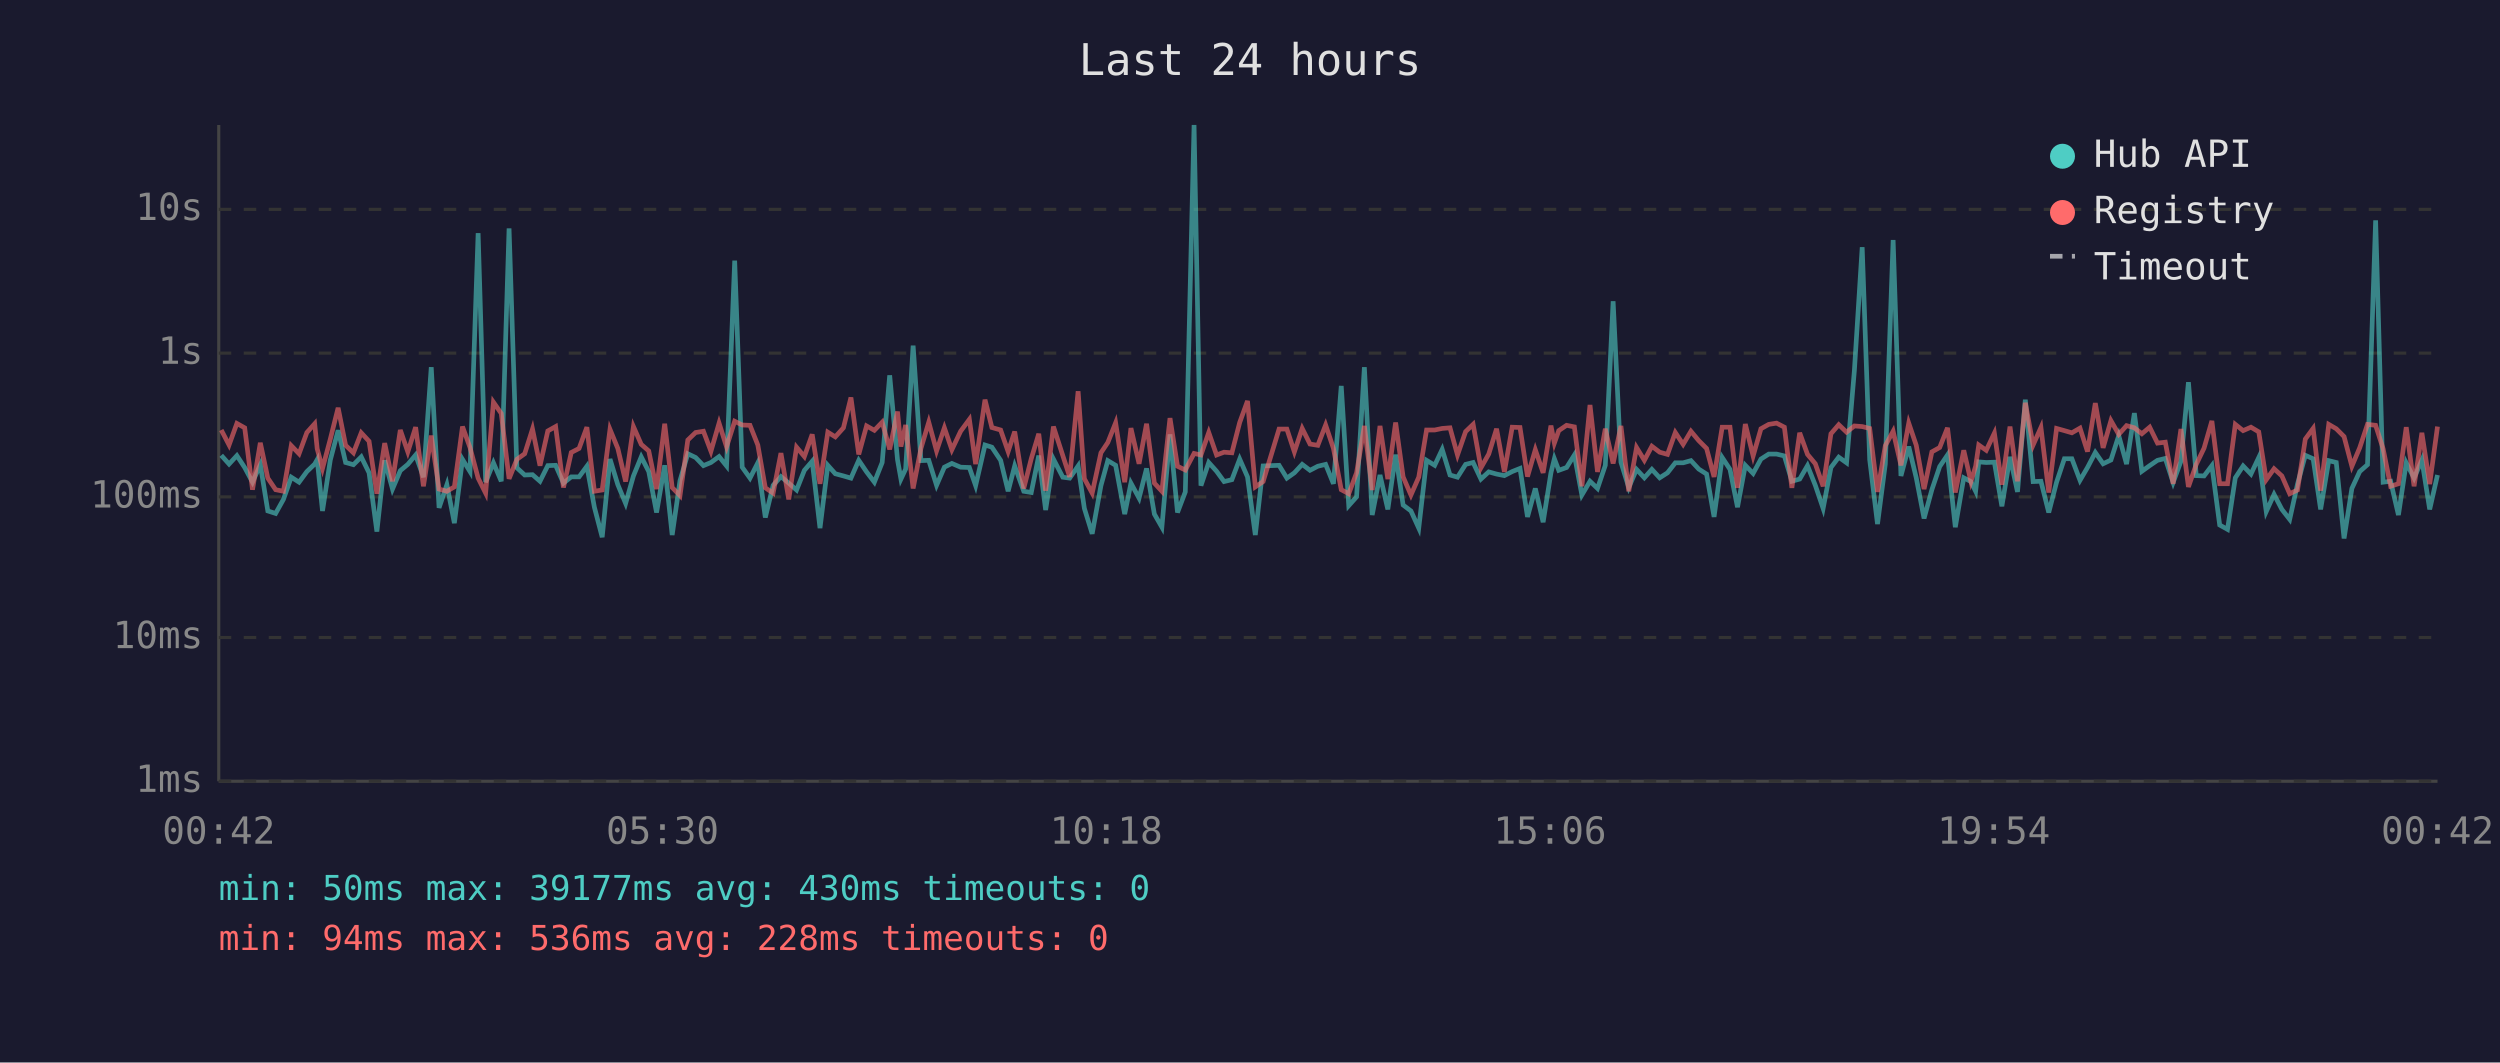
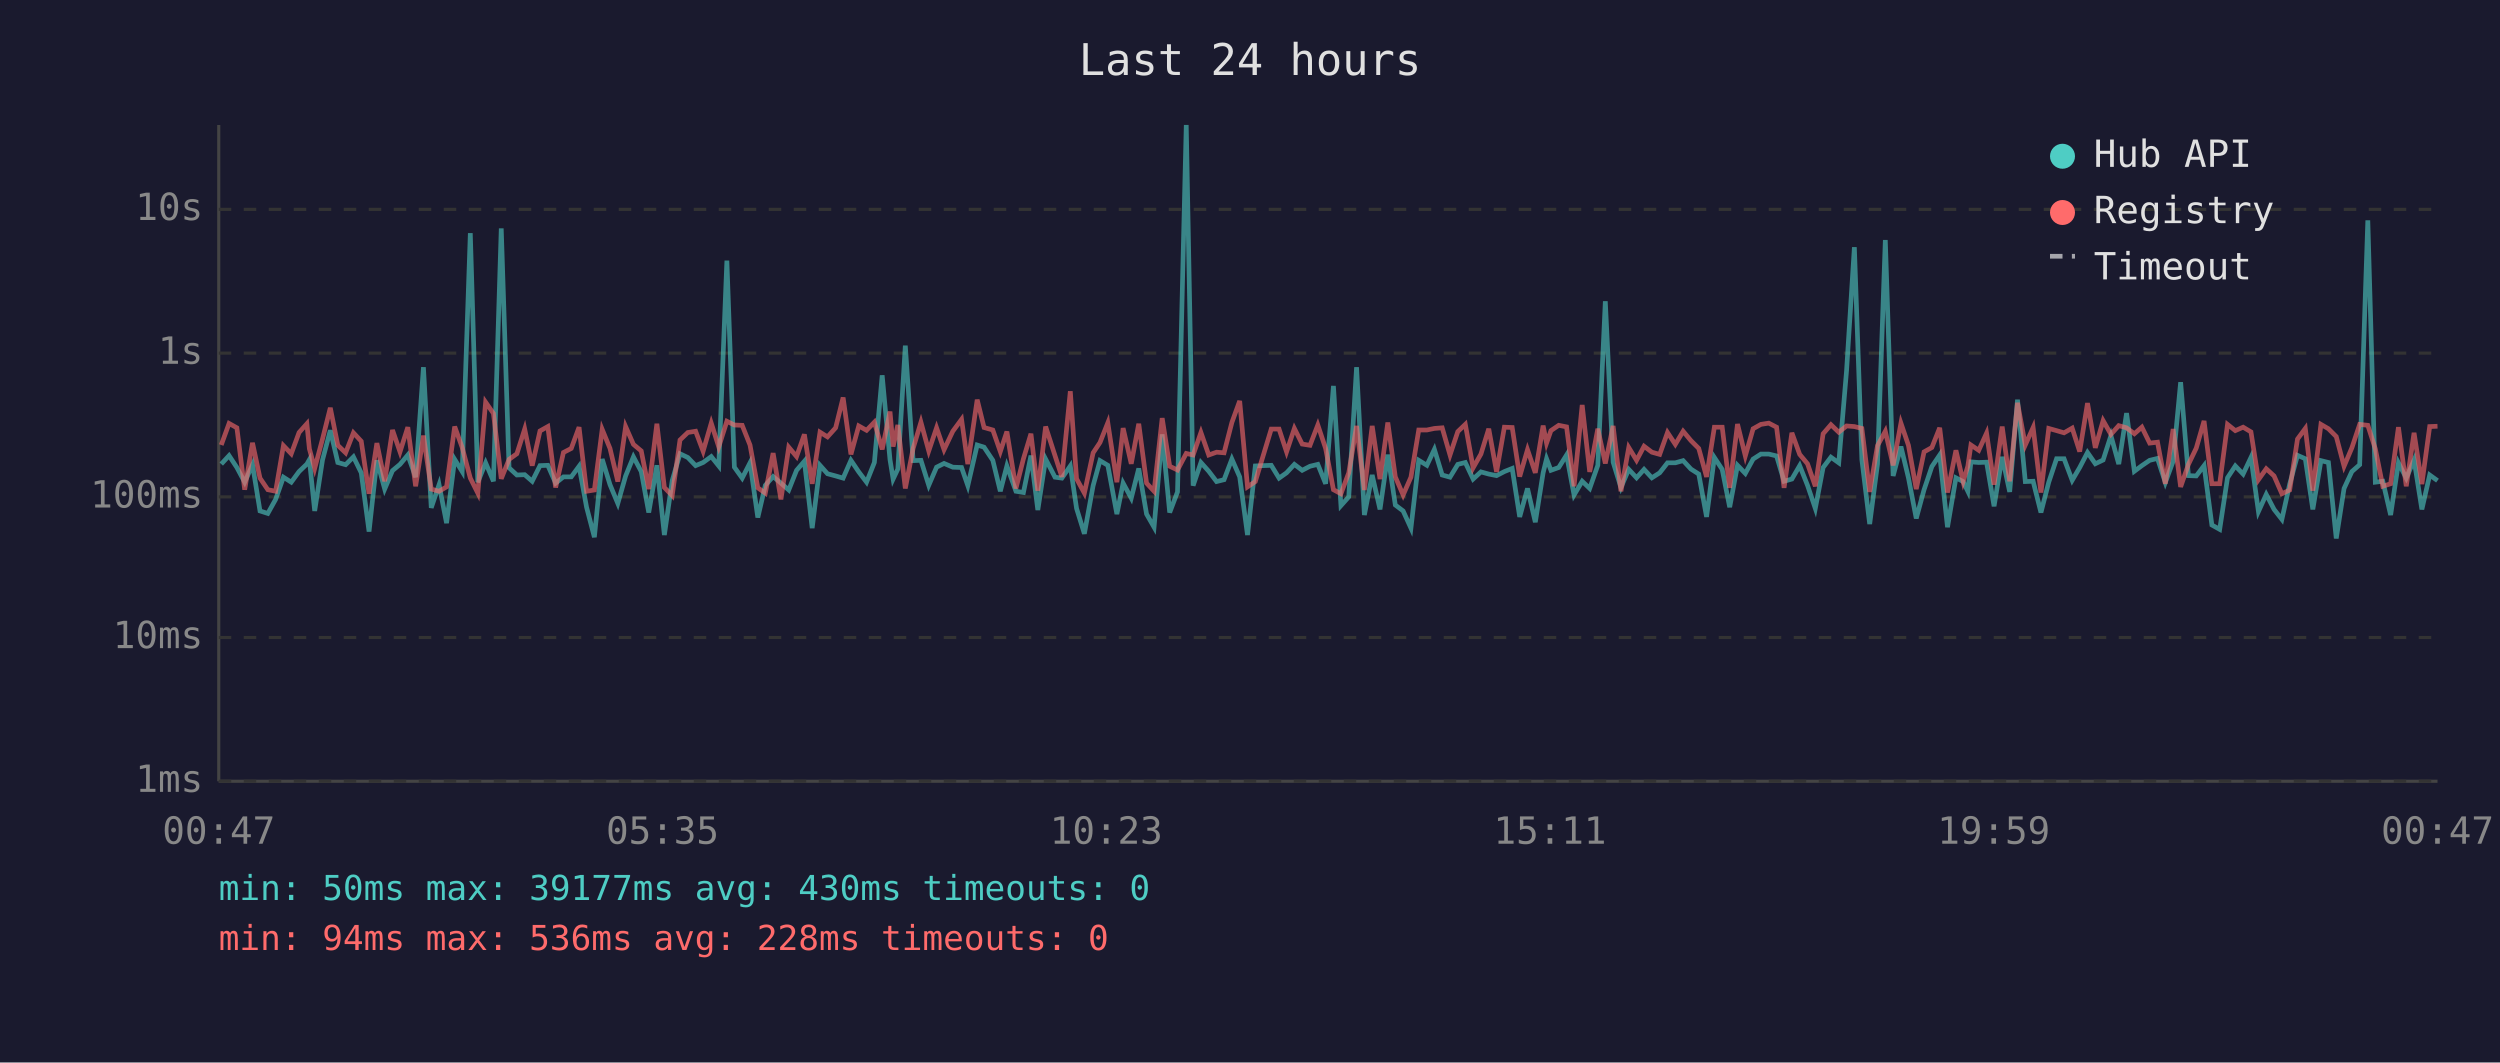
<svg xmlns="http://www.w3.org/2000/svg" viewBox="0 0 800 340" font-family="monospace" font-size="12">
  <rect width="800" height="340" fill="#1a1a2e" />
  <text x="400" y="24" fill="#e0e0e0" font-size="14" text-anchor="middle">Last 24 hours</text>
  <line x1="70" y1="40" x2="70" y2="250" stroke="#444" stroke-width="1" />
  <line x1="70" y1="250" x2="780" y2="250" stroke="#444" stroke-width="1" />
  <line x1="70" y1="250" x2="780" y2="250" stroke="#333" stroke-width="1" stroke-dasharray="4" />
  <text x="65" y="250" fill="#888" text-anchor="end" dominant-baseline="middle">1ms</text>
  <line x1="70" y1="204" x2="780" y2="204" stroke="#333" stroke-width="1" stroke-dasharray="4" />
  <text x="65" y="204" fill="#888" text-anchor="end" dominant-baseline="middle">10ms</text>
  <line x1="70" y1="159" x2="780" y2="159" stroke="#333" stroke-width="1" stroke-dasharray="4" />
  <text x="65" y="159" fill="#888" text-anchor="end" dominant-baseline="middle">100ms</text>
  <line x1="70" y1="113" x2="780" y2="113" stroke="#333" stroke-width="1" stroke-dasharray="4" />
  <text x="65" y="113" fill="#888" text-anchor="end" dominant-baseline="middle">1s</text>
  <line x1="70" y1="67" x2="780" y2="67" stroke="#333" stroke-width="1" stroke-dasharray="4" />
  <text x="65" y="67" fill="#888" text-anchor="end" dominant-baseline="middle">10s</text>
-   <text x="70" y="270" fill="#888" text-anchor="middle">00:42</text>
-   <text x="212" y="270" fill="#888" text-anchor="middle">05:30</text>
-   <text x="354" y="270" fill="#888" text-anchor="middle">10:18</text>
-   <text x="496" y="270" fill="#888" text-anchor="middle">15:06</text>
-   <text x="638" y="270" fill="#888" text-anchor="middle">19:54</text>
-   <text x="780" y="270" fill="#888" text-anchor="middle">00:42</text>
-   <polyline points="70.8,145.7 73.3,148.5 75.8,145.8 78.3,149.6 80.8,154.3 83.3,148.7 85.7,163.5 88.2,164.3 90.7,159.8 93.2,152.7 95.7,154.3 98.2,150.9 100.7,148.5 101.5,147.1 103.2,163.5 105.7,147.2 108.2,137.7 110.6,148.0 113.1,148.7 115.6,146.2 118.1,151.3 120.6,170.1 123.1,147.3 125.6,156.5 128.1,150.6 130.5,148.6 133.0,145.6 135.5,152.7 138.0,117.5 140.5,162.5 143.0,155.1 145.4,167.4 148.0,147.0 150.4,150.9 153.0,74.6 155.4,154.3 157.9,148.1 160.4,154.0 162.9,73.1 165.4,149.7 167.9,152.0 170.4,151.9 172.8,154.0 175.3,149.0 177.8,148.9 180.3,154.6 182.8,152.6 185.3,152.6 187.8,149.2 190.2,162.3 192.7,171.9 195.2,146.9 197.7,155.1 200.2,161.1 202.7,152.3 205.2,146.2 207.6,150.9 210.1,164.0 212.7,148.9 215.1,171.2 217.6,153.8 220.1,145.2 222.6,146.4 225.1,149.0 227.5,148.0 230.1,146.1 232.5,149.1 235.1,83.4 237.5,149.5 240.0,153.0 242.5,148.1 244.9,165.6 247.4,155.3 249.9,152.5 252.4,154.6 254.9,156.8 257.4,150.5 259.9,147.6 262.4,169.0 264.9,148.9 267.3,151.6 269.9,152.3 272.3,153.0 274.8,147.3 277.3,151.0 279.8,154.3 282.3,148.0 284.7,120.1 287.2,147.1 288.3,153.3 289.8,150.1 292.2,110.6 294.7,147.4 297.2,147.3 299.7,155.3 302.2,149.5 304.6,148.3 307.4,149.5 310.2,149.6 312.2,155.4 315.2,142.4 317.4,143.1 320.2,147.3 322.6,157.2 324.7,149.1 327.6,157.2 330.0,157.6 332.4,145.8 334.6,163.2 337.1,146.9 340.1,152.7 342.3,153.0 345.0,149.1 347.0,162.7 349.5,170.8 352.3,155.4 354.5,147.4 357.0,148.9 359.9,164.5 361.9,154.6 364.5,159.4 366.9,149.9 369.4,164.5 371.8,168.7 374.4,139.0 376.8,164.0 379.3,157.4 382.1,40.0 384.3,155.4 386.8,148.0 389.3,150.8 391.7,154.1 394.2,153.5 396.7,146.9 399.2,152.6 401.7,171.2 404.2,149.1 409.3,148.9 411.8,153.0 414.2,151.3 416.7,148.6 419.2,150.5 421.7,149.2 424.2,148.6 426.7,154.8 429.2,123.5 431.6,161.8 434.1,159.0 436.6,117.5 439.1,164.8 441.6,152.0 444.1,163.0 446.6,145.5 449.0,161.6 451.5,163.5 454.0,169.0 456.5,147.3 459.1,148.9 461.5,143.8 464.0,152.0 466.4,152.7 469.0,148.6 471.4,148.0 473.9,153.3 476.4,151.0 478.9,151.7 481.4,152.2 483.9,150.9 486.4,149.9 488.8,165.4 491.3,156.3 493.8,167.1 496.3,151.3 497.4,146.8 498.8,150.5 501.3,149.6 503.8,145.6 506.2,158.4 508.8,154.0 511.2,156.3 513.7,148.9 516.2,96.4 518.7,147.9 521.2,156.0 523.7,150.2 526.2,152.9 528.6,150.2 531.1,152.9 533.6,151.3 536.1,148.1 538.6,148.1 541.1,147.4 543.6,150.1 546.1,151.7 548.5,165.4 551.1,146.4 553.6,150.2 556.0,162.3 558.5,148.9 561.0,151.5 563.5,146.9 566.0,145.3 568.5,145.3 571.0,145.9 573.4,154.0 575.9,153.3 578.4,149.0 580.9,155.3 583.4,162.7 585.9,149.6 588.4,146.3 590.9,148.1 593.4,118.6 595.9,79.1 598.3,147.1 600.8,167.7 603.3,148.5 605.8,76.8 608.3,152.3 610.8,142.9 613.2,152.9 615.7,165.9 618.2,156.7 620.7,149.3 623.2,145.6 625.7,168.7 628.4,152.9 630.7,154.1 632.2,157.2 633.2,147.8 635.6,148.0 638.2,147.9 640.6,162.0 643.2,146.2 645.6,157.4 648.1,127.9 650.6,154.1 653.1,154.0 655.6,164.0 658.1,154.3 660.6,146.8 663.0,146.8 665.6,153.7 668.0,149.6 670.5,144.8 673.0,148.4 675.5,147.2 678.0,139.4 680.5,148.5 683.0,132.2 685.4,150.8 687.9,149.0 690.4,147.3 692.9,146.7 695.4,154.4 697.9,147.6 700.3,122.3 702.8,152.2 705.3,152.3 707.8,149.0 710.3,168.0 712.8,169.4 715.3,152.9 717.8,149.1 720.3,151.7 722.8,146.4 725.2,163.7 727.7,158.2 730.2,163.0 732.7,166.2 735.2,154.9 737.7,145.7 740.2,146.8 742.6,163.0 745.2,147.4 747.6,148.0 750.1,172.3 752.6,156.3 755.1,150.9 757.6,148.7 760.2,70.5 762.6,154.3 765.0,154.0 767.5,164.8 770.0,148.1 772.5,153.0 775.0,147.2 777.5,163.0 780.0,152.0" fill="none" stroke="#4ecdc4" stroke-width="1.5" opacity="0.6" />
-   <polyline points="70.8,137.6 73.3,142.4 75.8,135.5 78.3,136.9 80.8,156.7 83.3,141.7 85.7,153.0 88.2,156.7 90.7,157.2 93.2,142.6 95.7,145.2 98.2,138.4 100.7,135.6 101.5,143.6 103.2,149.9 105.7,140.5 108.2,130.5 110.6,142.5 113.1,144.9 115.6,138.5 118.1,141.2 120.6,158.0 123.1,141.8 125.6,154.0 128.1,137.6 130.5,144.6 133.0,136.7 135.5,155.6 138.0,139.4 140.5,156.5 143.0,157.2 145.4,155.8 148.0,136.5 150.4,143.2 153.0,153.0 155.4,157.8 157.9,128.7 160.4,132.3 162.9,153.2 165.4,147.0 167.9,145.2 170.4,137.3 172.8,149.0 175.3,137.9 177.8,136.5 180.3,156.0 182.8,144.8 185.3,143.5 187.8,136.7 190.2,157.2 192.7,156.8 195.2,137.4 197.7,143.5 200.2,154.1 202.7,136.5 205.2,142.2 207.6,144.3 210.1,156.5 212.7,135.6 215.1,156.0 217.6,158.6 220.1,140.8 222.6,138.4 225.1,138.0 227.5,144.4 230.1,135.4 232.5,143.0 235.1,134.8 237.5,136.0 240.0,136.1 242.5,142.4 244.9,156.1 247.4,157.8 249.9,145.0 252.4,159.8 254.9,143.1 257.4,146.1 259.9,139.0 262.4,154.8 264.9,138.3 267.3,139.8 269.9,136.9 272.3,127.2 274.8,145.4 277.3,136.3 279.8,137.7 282.3,135.1 284.7,143.8 287.2,131.7 288.3,142.9 289.8,136.0 292.2,156.3 294.7,143.5 297.2,135.1 299.7,144.3 302.2,136.9 304.6,143.9 307.4,138.0 310.2,134.2 312.2,148.5 315.2,127.9 317.4,136.8 320.2,137.6 322.6,144.5 324.7,138.1 327.6,156.3 330.0,146.8 332.4,138.8 334.6,157.0 337.1,136.5 340.1,145.8 342.3,152.6 345.0,125.2 347.0,153.2 349.5,157.8 352.3,144.9 354.5,141.6 357.0,135.3 359.9,154.3 361.9,137.0 364.5,148.4 366.9,135.6 369.4,154.6 371.8,157.2 374.4,133.8 376.8,149.2 379.3,150.4 382.1,145.1 384.3,145.6 386.8,138.4 389.3,145.6 391.7,144.7 394.2,144.9 396.7,135.2 399.2,128.3 401.7,155.8 404.2,154.1 409.3,137.3 411.8,137.3 414.2,144.6 416.7,137.1 419.2,142.1 421.7,142.5 424.2,136.0 426.7,143.5 429.2,156.7 431.6,158.0 434.1,151.3 436.6,136.3 439.1,156.8 441.6,136.3 444.1,153.3 446.6,135.2 449.0,152.6 451.5,158.4 454.0,152.7 456.5,137.6 459.1,137.6 461.5,137.1 464.0,136.9 466.4,145.6 469.0,138.1 471.4,135.8 473.9,149.7 476.4,145.3 478.9,137.2 481.4,151.0 483.9,136.7 486.4,136.8 488.8,152.5 491.3,143.9 493.8,151.3 496.3,136.2 497.4,141.8 498.8,137.8 501.3,136.1 503.8,136.6 506.2,155.6 508.8,129.6 511.2,151.0 513.7,137.2 516.2,148.3 518.7,136.3 521.2,157.2 523.7,143.2 526.2,147.3 528.6,142.8 531.1,144.7 533.6,145.4 536.1,138.4 538.6,142.2 541.1,138.0 543.6,141.0 546.1,143.5 548.5,152.6 551.1,136.7 553.6,136.7 556.0,156.1 558.5,135.7 561.0,145.9 563.5,137.2 566.0,135.8 568.5,135.4 571.0,136.7 573.4,156.1 575.9,138.5 578.4,145.4 580.9,148.4 583.4,155.6 585.9,138.8 588.4,135.9 590.9,138.3 593.4,136.3 595.9,136.5 598.3,137.1 600.8,157.4 603.3,142.6 605.8,138.0 608.3,148.9 610.8,135.4 613.2,142.5 615.7,156.5 618.2,144.6 620.7,143.2 623.2,136.9 625.7,157.6 628.4,144.1 630.7,154.1 632.2,149.2 633.2,142.4 635.6,144.1 638.2,138.6 640.6,155.1 643.2,136.5 645.6,154.0 648.1,128.9 650.6,142.4 653.1,136.8 655.6,157.6 658.1,137.1 660.6,137.8 663.0,138.5 665.6,137.0 668.0,144.5 670.5,129.0 673.0,143.3 675.5,134.6 678.0,139.0 680.5,136.2 683.0,136.9 685.4,138.8 687.9,136.7 690.4,141.8 692.9,141.5 695.4,154.8 697.9,137.3 700.3,155.8 702.8,148.6 705.3,143.4 707.8,134.7 710.3,154.8 712.8,154.8 715.3,135.8 717.8,137.8 720.3,136.7 722.8,138.2 725.2,153.5 727.7,150.0 730.2,152.3 732.7,158.0 735.2,156.8 737.7,140.5 740.2,137.1 742.6,157.0 745.2,135.8 747.6,137.2 750.1,139.7 752.6,149.2 755.1,143.3 757.6,135.8 760.2,136.1 762.6,143.6 765.0,155.6 767.5,154.8 770.0,136.7 772.5,155.6 775.0,138.5 777.5,154.9 780.0,136.5" fill="none" stroke="#ff6b6b" stroke-width="1.5" opacity="0.6" />
+   <text x="70" y="270" fill="#888" text-anchor="middle">00:47</text>
+   <text x="212" y="270" fill="#888" text-anchor="middle">05:35</text>
+   <text x="354" y="270" fill="#888" text-anchor="middle">10:23</text>
+   <text x="496" y="270" fill="#888" text-anchor="middle">15:11</text>
+   <text x="638" y="270" fill="#888" text-anchor="middle">19:59</text>
+   <text x="780" y="270" fill="#888" text-anchor="middle">00:47</text>
+   <polyline points="70.8,148.5 73.3,145.8 75.8,149.6 78.3,154.3 80.8,148.7 83.2,163.5 85.7,164.3 88.2,159.8 90.7,152.7 93.2,154.3 95.7,150.9 98.2,148.5 99.0,147.1 100.7,163.5 103.2,147.2 105.7,137.7 108.1,148.0 110.6,148.7 113.1,146.2 115.6,151.3 118.1,170.1 120.6,147.3 123.1,156.5 125.6,150.6 128.0,148.6 130.5,145.6 133.0,152.7 135.5,117.5 138.0,162.5 140.5,155.1 142.9,167.4 145.5,147.0 147.9,150.9 150.5,74.6 152.9,154.3 155.4,148.1 157.9,154.0 160.4,73.1 162.9,149.7 165.4,152.0 167.9,151.9 170.3,154.0 172.8,149.0 175.3,148.9 177.8,154.6 180.3,152.6 182.8,152.6 185.3,149.2 187.7,162.3 190.2,171.9 192.7,146.9 195.2,155.1 197.7,161.1 200.2,152.3 202.7,146.2 205.2,150.9 207.6,164.0 210.2,148.9 212.6,171.2 215.1,153.8 217.6,145.2 220.1,146.4 222.6,149.0 225.0,148.0 227.6,146.1 230.0,149.1 232.6,83.4 235.0,149.5 237.5,153.0 240.0,148.1 242.5,165.6 244.9,155.3 247.4,152.5 249.9,154.6 252.4,156.8 254.9,150.5 257.4,147.6 259.9,169.0 262.4,148.9 264.8,151.6 267.4,152.3 269.8,153.0 272.3,147.3 274.8,151.0 277.3,154.3 279.8,148.0 282.3,120.1 284.8,147.1 285.8,153.3 287.3,150.1 289.7,110.6 292.2,147.4 294.7,147.3 297.2,155.3 299.7,149.5 302.1,148.3 304.9,149.5 307.7,149.6 309.7,155.4 312.7,142.4 314.9,143.1 317.7,147.3 320.1,157.2 322.2,149.1 325.1,157.2 327.5,157.6 329.9,145.8 332.1,163.2 334.6,146.9 337.6,152.7 339.8,153.0 342.5,149.1 344.5,162.7 347.0,170.8 349.8,155.4 352.0,147.4 354.5,148.9 357.4,164.5 359.4,154.6 362.0,159.4 364.4,149.9 366.9,164.5 369.3,168.7 371.9,139.0 374.3,164.0 376.8,157.4 379.6,40.0 381.8,155.4 384.3,148.0 386.8,150.8 389.3,154.1 391.7,153.5 394.2,146.9 396.7,152.6 399.2,171.2 401.7,149.1 406.8,148.9 409.3,153.0 411.7,151.3 414.2,148.6 416.7,150.5 419.2,149.2 421.7,148.6 424.2,154.8 426.7,123.5 429.1,161.8 431.6,159.0 434.1,117.5 436.6,164.8 439.1,152.0 441.6,163.0 444.1,145.5 446.5,161.6 449.0,163.5 451.5,169.0 454.0,147.3 456.6,148.9 459.0,143.8 461.5,152.0 464.0,152.7 466.5,148.6 468.9,148.0 471.4,153.3 473.9,151.0 476.4,151.7 478.9,152.2 481.4,150.9 483.9,149.9 486.3,165.4 488.8,156.3 491.3,167.1 493.8,151.3 494.9,146.8 496.3,150.5 498.8,149.6 501.3,145.6 503.7,158.4 506.3,154.0 508.7,156.3 511.3,148.9 513.7,96.4 516.2,147.9 518.7,156.0 521.2,150.2 523.7,152.9 526.1,150.2 528.6,152.9 531.1,151.3 533.6,148.1 536.1,148.1 538.6,147.4 541.1,150.1 543.6,151.7 546.1,165.4 548.6,146.4 551.1,150.2 553.5,162.3 556.0,148.9 558.5,151.5 561.0,146.9 563.5,145.3 566.0,145.3 568.5,145.9 570.9,154.0 573.4,153.3 575.9,149.0 578.4,155.3 580.9,162.7 583.4,149.6 585.9,146.3 588.4,148.1 590.9,118.6 593.4,79.1 595.8,147.1 598.3,167.7 600.8,148.5 603.3,76.8 605.8,152.3 608.3,142.9 610.7,152.9 613.2,165.9 615.7,156.7 618.2,149.3 620.7,145.6 623.2,168.7 625.9,152.9 628.2,154.1 629.7,157.2 630.7,147.8 633.2,148.0 635.7,147.9 638.1,162.0 640.7,146.2 643.1,157.4 645.6,127.9 648.1,154.1 650.6,154.0 653.1,164.0 655.6,154.3 658.1,146.8 660.5,146.8 663.1,153.7 665.5,149.6 668.0,144.8 670.5,148.4 673.0,147.2 675.5,139.4 678.0,148.5 680.5,132.2 683.0,150.8 685.4,149.0 687.9,147.3 690.4,146.7 692.9,154.4 695.4,147.6 697.8,122.3 700.3,152.2 702.8,152.3 705.3,149.0 707.8,168.0 710.3,169.4 712.8,152.9 715.3,149.1 717.8,151.7 720.3,146.4 722.7,163.7 725.2,158.2 727.7,163.0 730.2,166.2 732.7,154.9 735.2,145.7 737.7,146.8 740.1,163.0 742.7,147.4 745.1,148.0 747.6,172.3 750.1,156.3 752.6,150.9 755.1,148.7 757.7,70.5 760.1,154.3 762.5,154.0 765.0,164.8 767.5,148.1 770.0,153.0 772.5,147.2 775.0,163.0 777.5,152.0 780.0,153.8" fill="none" stroke="#4ecdc4" stroke-width="1.5" opacity="0.6" />
+   <polyline points="70.8,142.4 73.3,135.5 75.8,136.9 78.3,156.7 80.8,141.7 83.2,153.0 85.7,156.7 88.2,157.2 90.7,142.6 93.2,145.2 95.7,138.4 98.2,135.6 99.0,143.6 100.7,149.9 103.2,140.5 105.7,130.5 108.1,142.5 110.6,144.9 113.1,138.5 115.6,141.2 118.1,158.0 120.6,141.8 123.1,154.0 125.6,137.6 128.0,144.6 130.5,136.7 133.0,155.6 135.5,139.4 138.0,156.5 140.5,157.2 142.9,155.8 145.5,136.5 147.9,143.2 150.5,153.0 152.9,157.8 155.4,128.7 157.9,132.3 160.4,153.2 162.9,147.0 165.4,145.2 167.9,137.3 170.3,149.0 172.8,137.9 175.3,136.5 177.8,156.0 180.3,144.8 182.8,143.5 185.3,136.7 187.7,157.2 190.2,156.8 192.7,137.4 195.2,143.5 197.7,154.1 200.2,136.5 202.7,142.2 205.2,144.3 207.6,156.5 210.2,135.6 212.6,156.0 215.1,158.6 217.6,140.8 220.1,138.4 222.6,138.0 225.0,144.4 227.6,135.4 230.0,143.0 232.6,134.8 235.0,136.0 237.5,136.1 240.0,142.4 242.5,156.1 244.9,157.8 247.4,145.0 249.9,159.8 252.4,143.1 254.9,146.1 257.4,139.0 259.9,154.8 262.4,138.3 264.8,139.8 267.4,136.9 269.8,127.2 272.3,145.4 274.8,136.3 277.3,137.7 279.8,135.1 282.3,143.8 284.8,131.7 285.8,142.9 287.3,136.0 289.7,156.3 292.2,143.5 294.7,135.1 297.2,144.3 299.7,136.9 302.1,143.9 304.9,138.0 307.7,134.2 309.7,148.5 312.7,127.9 314.9,136.8 317.7,137.6 320.1,144.5 322.2,138.1 325.1,156.3 327.5,146.8 329.9,138.8 332.1,157.0 334.6,136.5 337.6,145.8 339.8,152.6 342.5,125.2 344.5,153.2 347.0,157.8 349.8,144.9 352.0,141.6 354.5,135.3 357.4,154.3 359.4,137.0 362.0,148.4 364.4,135.6 366.9,154.6 369.3,157.2 371.9,133.8 374.3,149.2 376.8,150.4 379.6,145.1 381.8,145.6 384.3,138.4 386.8,145.6 389.3,144.7 391.7,144.9 394.2,135.2 396.7,128.3 399.2,155.8 401.7,154.1 406.8,137.3 409.3,137.3 411.7,144.6 414.2,137.1 416.7,142.1 419.2,142.5 421.7,136.0 424.2,143.5 426.7,156.7 429.1,158.0 431.6,151.3 434.1,136.3 436.6,156.8 439.1,136.3 441.6,153.3 444.1,135.2 446.5,152.6 449.0,158.4 451.5,152.7 454.0,137.6 456.6,137.6 459.0,137.1 461.5,136.9 464.0,145.6 466.5,138.1 468.9,135.8 471.4,149.7 473.9,145.3 476.4,137.2 478.9,151.0 481.4,136.7 483.9,136.8 486.3,152.5 488.8,143.9 491.3,151.3 493.8,136.2 494.9,141.8 496.3,137.8 498.8,136.1 501.3,136.6 503.7,155.6 506.3,129.6 508.7,151.0 511.3,137.2 513.7,148.3 516.2,136.3 518.7,157.2 521.2,143.2 523.7,147.3 526.1,142.8 528.6,144.7 531.1,145.4 533.6,138.4 536.1,142.2 538.6,138.0 541.1,141.0 543.6,143.5 546.1,152.6 548.6,136.7 551.1,136.7 553.5,156.1 556.0,135.7 558.5,145.9 561.0,137.2 563.5,135.8 566.0,135.4 568.5,136.7 570.9,156.1 573.4,138.5 575.9,145.4 578.4,148.4 580.9,155.6 583.4,138.8 585.9,135.9 588.4,138.3 590.9,136.3 593.4,136.5 595.8,137.1 598.3,157.4 600.8,142.6 603.3,138.0 605.8,148.9 608.3,135.4 610.7,142.5 613.2,156.5 615.7,144.6 618.2,143.2 620.7,136.9 623.2,157.6 625.9,144.1 628.2,154.1 629.7,149.2 630.7,142.4 633.2,144.1 635.7,138.6 638.1,155.1 640.7,136.5 643.1,154.0 645.6,128.9 648.1,142.4 650.6,136.8 653.1,157.6 655.6,137.1 658.1,137.8 660.5,138.5 663.1,137.0 665.5,144.5 668.0,129.0 670.5,143.3 673.0,134.6 675.5,139.0 678.0,136.2 680.5,136.9 683.0,138.8 685.4,136.7 687.9,141.8 690.4,141.5 692.9,154.8 695.4,137.3 697.8,155.8 700.3,148.6 702.8,143.4 705.3,134.7 707.8,154.8 710.3,154.8 712.8,135.8 715.3,137.8 717.8,136.7 720.3,138.2 722.7,153.5 725.2,150.0 727.7,152.3 730.2,158.0 732.7,156.8 735.2,140.5 737.7,137.1 740.1,157.0 742.7,135.8 745.1,137.2 747.6,139.7 750.1,149.2 752.6,143.3 755.1,135.8 757.7,136.1 760.1,143.6 762.5,155.6 765.0,154.8 767.5,136.7 770.0,155.6 772.5,138.5 775.0,154.9 777.5,136.5 780.0,136.4" fill="none" stroke="#ff6b6b" stroke-width="1.5" opacity="0.6" />
  <circle cx="660" cy="50" r="4" fill="#4ecdc4" />
  <text x="670" y="50" fill="#e0e0e0" dominant-baseline="middle">Hub API</text>
  <circle cx="660" cy="68" r="4" fill="#ff6b6b" />
  <text x="670" y="68" fill="#e0e0e0" dominant-baseline="middle">Registry</text>
  <line x1="656" y1="82" x2="664" y2="82" stroke="#e0e0e0" stroke-width="1.5" stroke-dasharray="4,3" opacity="0.7" />
  <text x="670" y="86" fill="#e0e0e0" dominant-baseline="middle">Timeout</text>
  <text x="70" y="288" fill="#4ecdc4" font-size="11">min: 50ms  max: 39177ms  avg: 430ms  timeouts: 0</text>
  <text x="70" y="304" fill="#ff6b6b" font-size="11">min: 94ms  max: 536ms  avg: 228ms  timeouts: 0</text>
</svg>
